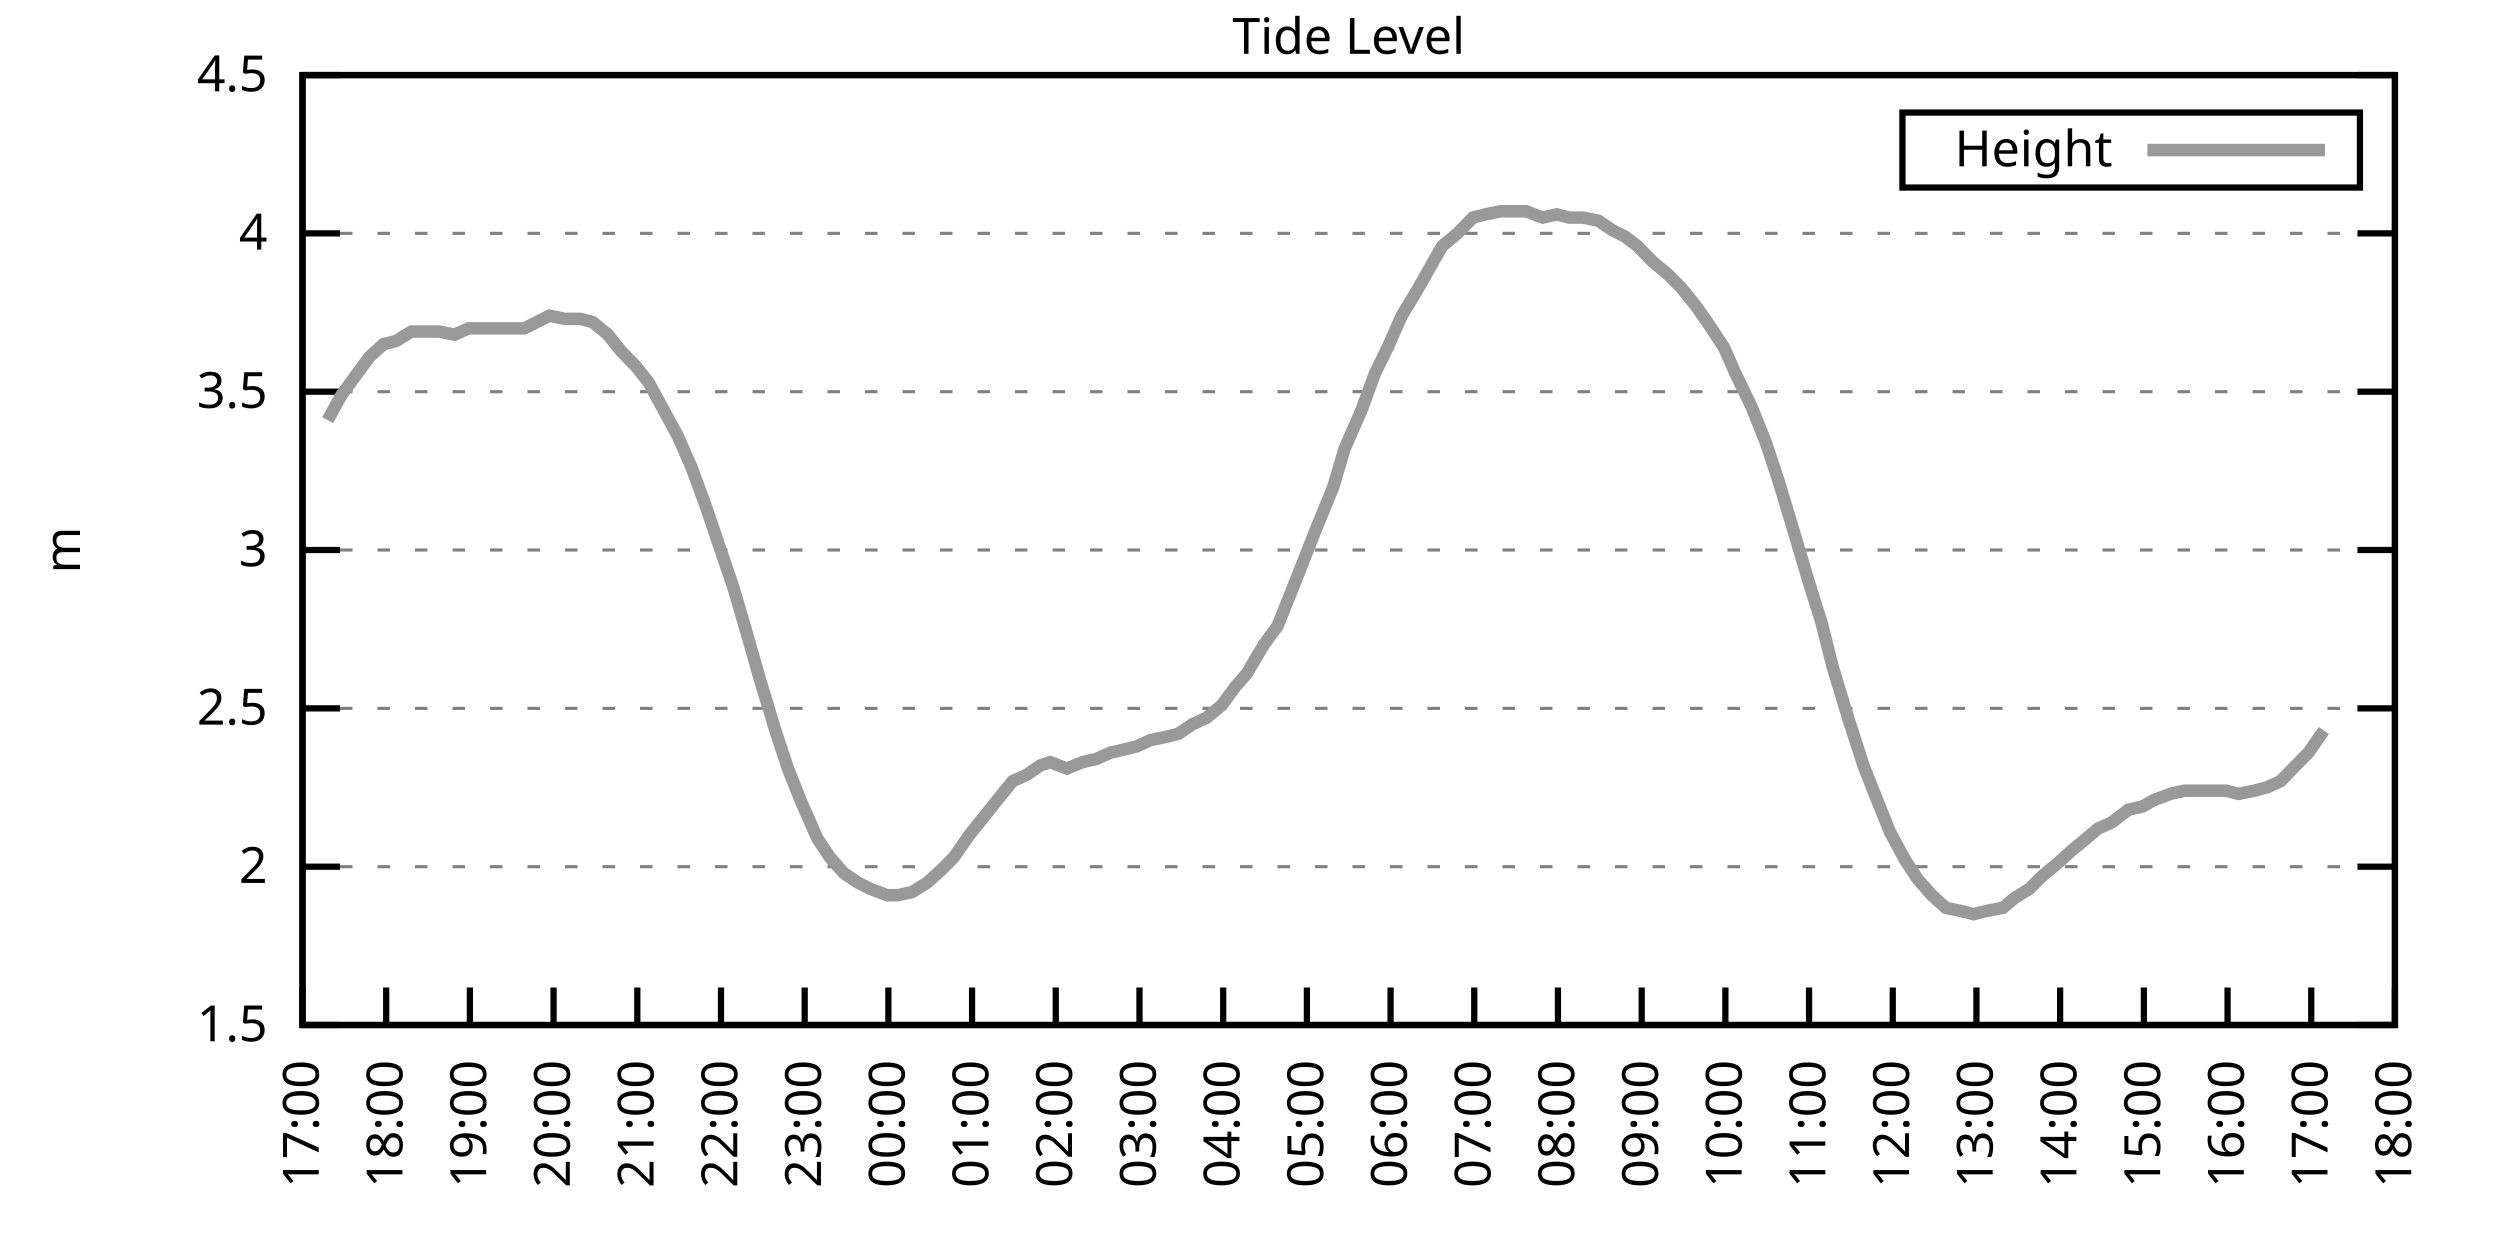
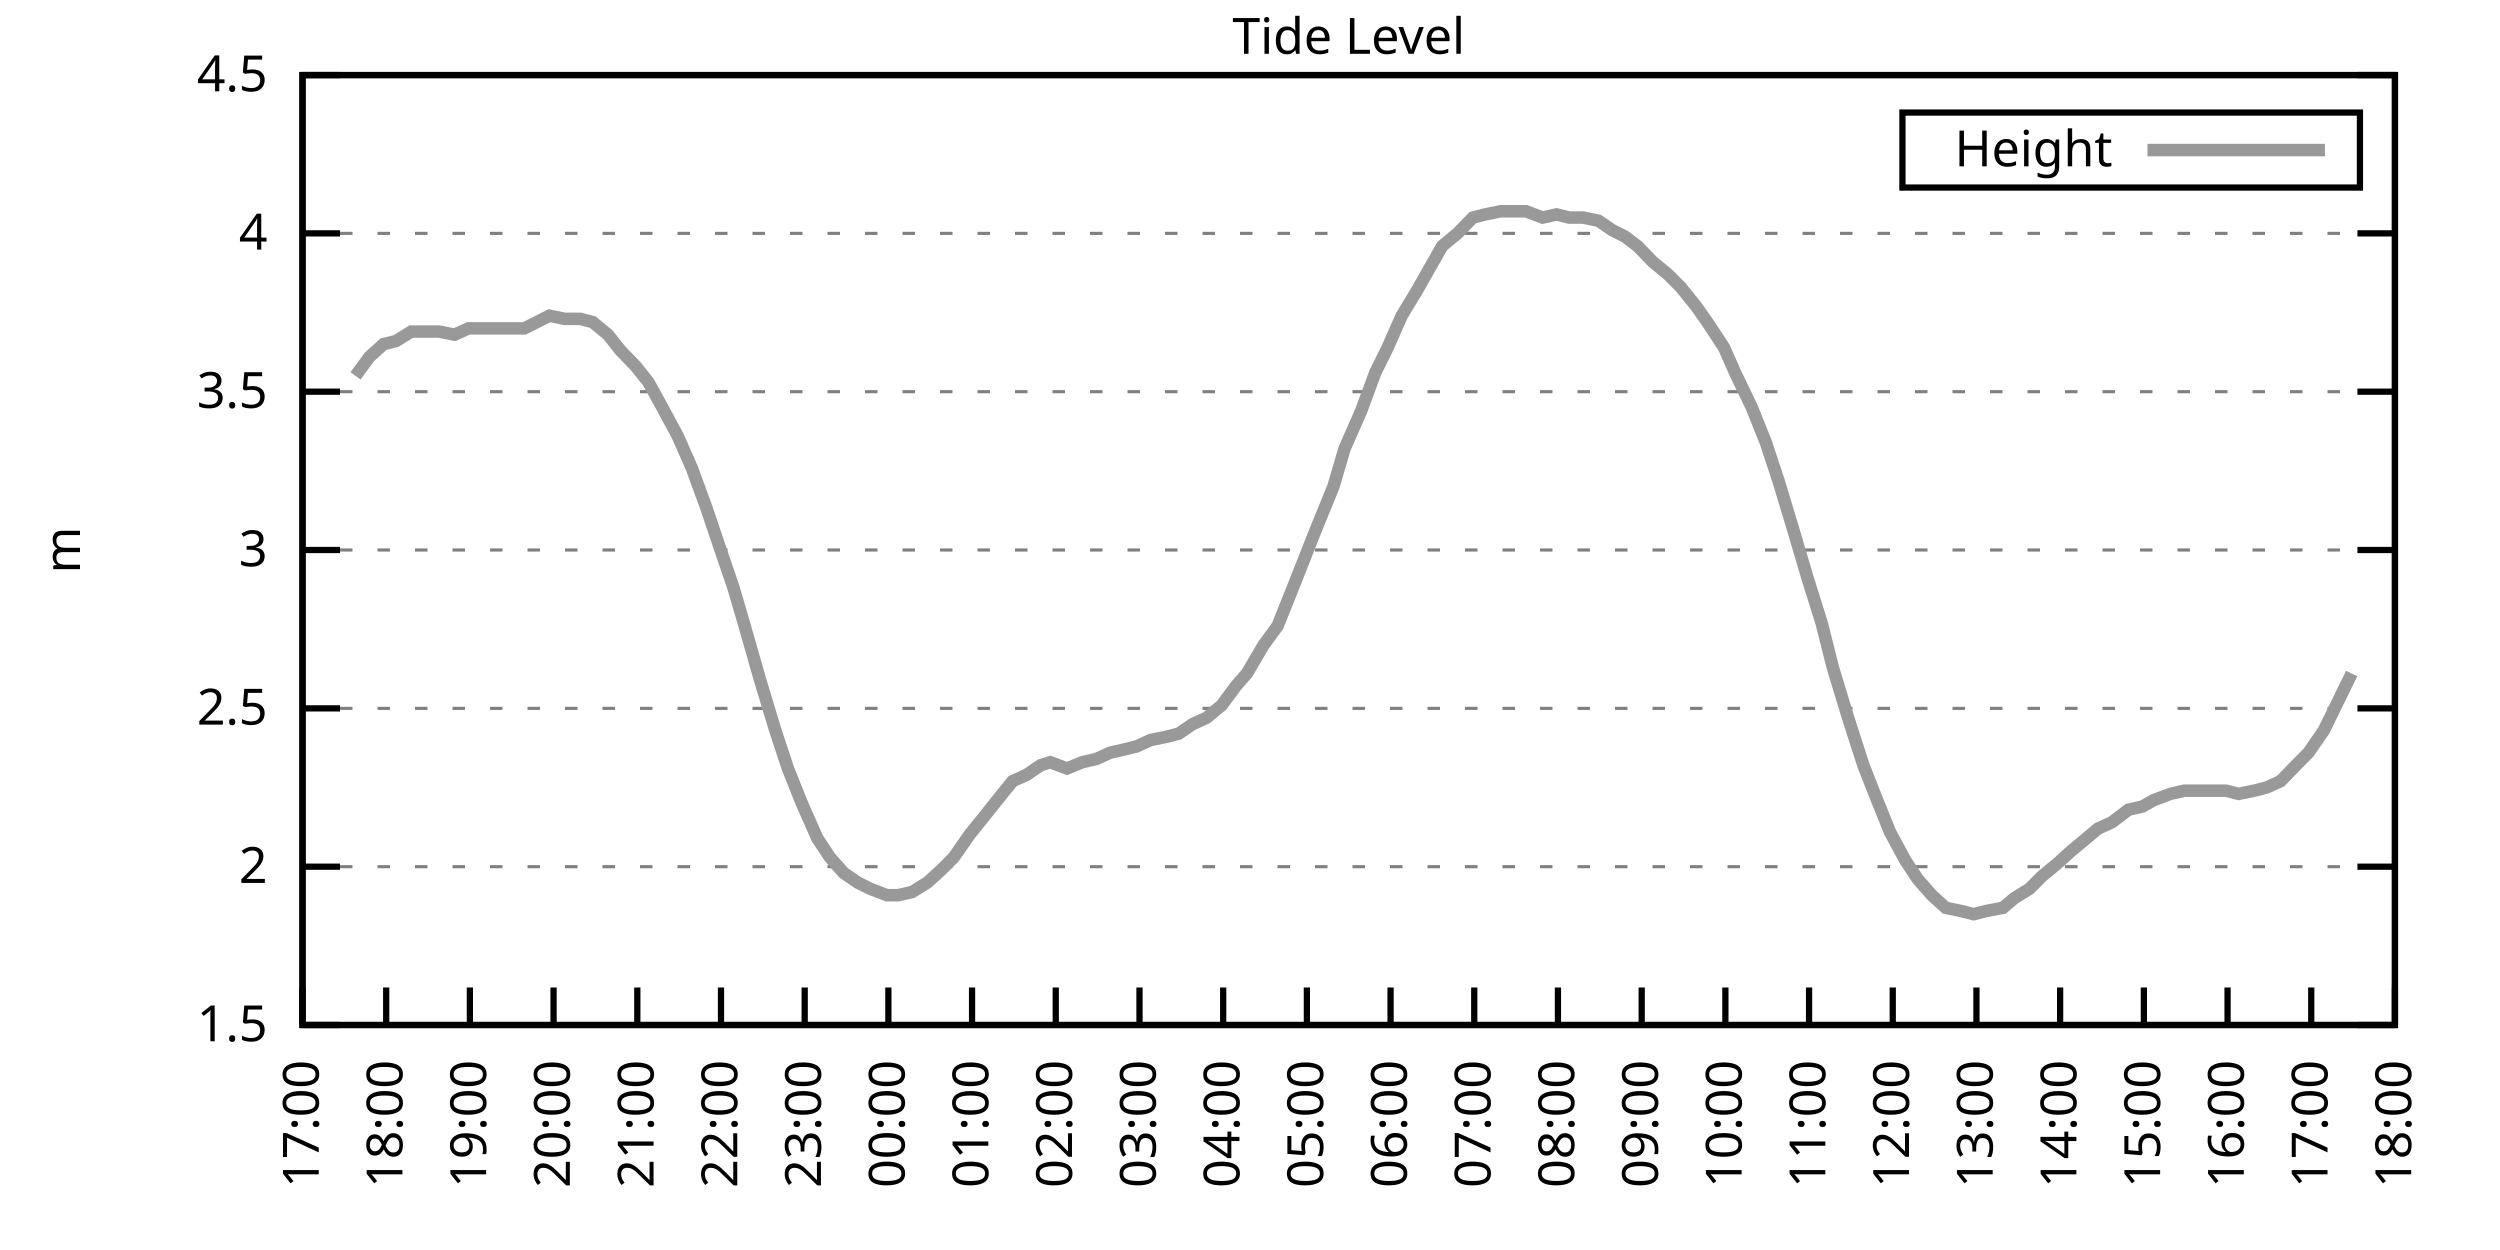
<svg xmlns="http://www.w3.org/2000/svg" xmlns:xlink="http://www.w3.org/1999/xlink" width="400" height="200" viewBox="0 0 400 200">
  <g id="gnuplot_canvas">
    <rect x="0" y="0" width="400" height="200" fill="none" />
    <defs>
      <circle id="gpDot" r="0.5" stroke-width="0.5" stroke="currentColor" />
      <path id="gpPt0" stroke-width="0.333" stroke="currentColor" d="M-1,0 h2 M0,-1 v2" />
      <path id="gpPt1" stroke-width="0.333" stroke="currentColor" d="M-1,-1 L1,1 M1,-1 L-1,1" />
      <path id="gpPt2" stroke-width="0.333" stroke="currentColor" d="M-1,0 L1,0 M0,-1 L0,1 M-1,-1 L1,1 M-1,1 L1,-1" />
      <rect id="gpPt3" stroke-width="0.333" stroke="currentColor" x="-1" y="-1" width="2" height="2" />
      <rect id="gpPt4" stroke-width="0.333" stroke="currentColor" fill="currentColor" x="-1" y="-1" width="2" height="2" />
      <circle id="gpPt5" stroke-width="0.333" stroke="currentColor" cx="0" cy="0" r="1" />
      <use xlink:href="#gpPt5" id="gpPt6" fill="currentColor" stroke="none" />
      <path id="gpPt7" stroke-width="0.333" stroke="currentColor" d="M0,-1.33 L-1.33,0.67 L1.33,0.67 z" />
      <use xlink:href="#gpPt7" id="gpPt8" fill="currentColor" stroke="none" />
      <use xlink:href="#gpPt7" id="gpPt9" stroke="currentColor" transform="rotate(180)" />
      <use xlink:href="#gpPt9" id="gpPt10" fill="currentColor" stroke="none" />
      <use xlink:href="#gpPt3" id="gpPt11" stroke="currentColor" transform="rotate(45)" />
      <use xlink:href="#gpPt11" id="gpPt12" fill="currentColor" stroke="none" />
      <path id="gpPt13" stroke-width="0.333" stroke="currentColor" d="M0,1.330 L1.265,0.411 L0.782,-1.067 L-0.782,-1.076 L-1.265,0.411 z" />
      <use xlink:href="#gpPt13" id="gpPt14" fill="currentColor" stroke="none" />
      <filter id="textbox" filterUnits="objectBoundingBox" x="0" y="0" height="1" width="1">
        <feFlood flood-color="white" flood-opacity="1" result="bgnd" />
        <feComposite in="SourceGraphic" in2="bgnd" operator="atop" />
      </filter>
      <filter id="greybox" filterUnits="objectBoundingBox" x="0" y="0" height="1" width="1">
        <feFlood flood-color="lightgrey" flood-opacity="1" result="grey" />
        <feComposite in="SourceGraphic" in2="grey" operator="atop" />
      </filter>
    </defs>
    <g fill="none" color="white" stroke="currentColor" stroke-width="1.00" stroke-linecap="butt" stroke-linejoin="miter">
</g>
    <g fill="none" color="black" stroke="currentColor" stroke-width="1.00" stroke-linecap="butt" stroke-linejoin="miter">
      <g stroke="none" shape-rendering="crispEdges">
        <polygon fill="rgb(255, 255, 255)" points="48.40,164.00 383.18,164.00 383.18,12.02 48.40,12.02 " />
      </g>
    </g>
    <g fill="none" color="black" stroke="currentColor" stroke-width="1.00" stroke-linecap="butt" stroke-linejoin="miter">
</g>
    <g fill="none" color="black" stroke="black" stroke-width="0.50" stroke-linecap="butt" stroke-linejoin="miter">
</g>
    <g fill="none" color="gray" stroke="currentColor" stroke-width="0.50" stroke-linecap="butt" stroke-linejoin="miter">
      <path stroke="gray" stroke-dasharray="2,4" class="gridline" d="M48.40,164.00 L383.19,164.00  " />
    </g>
    <g fill="none" color="gray" stroke="gray" stroke-width="1.00" stroke-linecap="butt" stroke-linejoin="miter">
</g>
    <g fill="none" color="black" stroke="currentColor" stroke-width="1.00" stroke-linecap="butt" stroke-linejoin="miter">
      <path stroke="black" d="M48.40,164.00 L54.40,164.00 M383.19,164.00 L377.19,164.00  " />
      <g transform="translate(42.80,166.60)" stroke="none" fill="black" font-family="Sans" font-size="8.00" text-anchor="end">
        <text>
          <tspan font-family="Sans"> 1.5</tspan>
        </text>
      </g>
    </g>
    <g fill="none" color="black" stroke="currentColor" stroke-width="1.00" stroke-linecap="butt" stroke-linejoin="miter">
</g>
    <g fill="none" color="black" stroke="black" stroke-width="0.50" stroke-linecap="butt" stroke-linejoin="miter">
</g>
    <g fill="none" color="gray" stroke="currentColor" stroke-width="0.50" stroke-linecap="butt" stroke-linejoin="miter">
      <path stroke="gray" stroke-dasharray="2,4" class="gridline" d="M48.40,138.67 L383.19,138.67  " />
    </g>
    <g fill="none" color="gray" stroke="gray" stroke-width="1.00" stroke-linecap="butt" stroke-linejoin="miter">
</g>
    <g fill="none" color="black" stroke="currentColor" stroke-width="1.00" stroke-linecap="butt" stroke-linejoin="miter">
      <path stroke="black" d="M48.40,138.67 L54.40,138.67 M383.19,138.67 L377.19,138.67  " />
      <g transform="translate(42.80,141.27)" stroke="none" fill="black" font-family="Sans" font-size="8.00" text-anchor="end">
        <text>
          <tspan font-family="Sans"> 2</tspan>
        </text>
      </g>
    </g>
    <g fill="none" color="black" stroke="currentColor" stroke-width="1.00" stroke-linecap="butt" stroke-linejoin="miter">
</g>
    <g fill="none" color="black" stroke="black" stroke-width="0.50" stroke-linecap="butt" stroke-linejoin="miter">
</g>
    <g fill="none" color="gray" stroke="currentColor" stroke-width="0.50" stroke-linecap="butt" stroke-linejoin="miter">
      <path stroke="gray" stroke-dasharray="2,4" class="gridline" d="M48.40,113.34 L383.19,113.34  " />
    </g>
    <g fill="none" color="gray" stroke="gray" stroke-width="1.00" stroke-linecap="butt" stroke-linejoin="miter">
</g>
    <g fill="none" color="black" stroke="currentColor" stroke-width="1.00" stroke-linecap="butt" stroke-linejoin="miter">
      <path stroke="black" d="M48.40,113.34 L54.40,113.34 M383.19,113.34 L377.19,113.34  " />
      <g transform="translate(42.80,115.94)" stroke="none" fill="black" font-family="Sans" font-size="8.00" text-anchor="end">
        <text>
          <tspan font-family="Sans"> 2.5</tspan>
        </text>
      </g>
    </g>
    <g fill="none" color="black" stroke="currentColor" stroke-width="1.00" stroke-linecap="butt" stroke-linejoin="miter">
</g>
    <g fill="none" color="black" stroke="black" stroke-width="0.50" stroke-linecap="butt" stroke-linejoin="miter">
</g>
    <g fill="none" color="gray" stroke="currentColor" stroke-width="0.50" stroke-linecap="butt" stroke-linejoin="miter">
      <path stroke="gray" stroke-dasharray="2,4" class="gridline" d="M48.40,88.00 L383.19,88.00  " />
    </g>
    <g fill="none" color="gray" stroke="gray" stroke-width="1.00" stroke-linecap="butt" stroke-linejoin="miter">
</g>
    <g fill="none" color="black" stroke="currentColor" stroke-width="1.00" stroke-linecap="butt" stroke-linejoin="miter">
      <path stroke="black" d="M48.40,88.00 L54.40,88.00 M383.19,88.00 L377.19,88.00  " />
      <g transform="translate(42.80,90.60)" stroke="none" fill="black" font-family="Sans" font-size="8.00" text-anchor="end">
        <text>
          <tspan font-family="Sans"> 3</tspan>
        </text>
      </g>
    </g>
    <g fill="none" color="black" stroke="currentColor" stroke-width="1.00" stroke-linecap="butt" stroke-linejoin="miter">
</g>
    <g fill="none" color="black" stroke="black" stroke-width="0.50" stroke-linecap="butt" stroke-linejoin="miter">
</g>
    <g fill="none" color="gray" stroke="currentColor" stroke-width="0.50" stroke-linecap="butt" stroke-linejoin="miter">
      <path stroke="gray" stroke-dasharray="2,4" class="gridline" d="M48.40,62.67 L383.19,62.67  " />
    </g>
    <g fill="none" color="gray" stroke="gray" stroke-width="1.00" stroke-linecap="butt" stroke-linejoin="miter">
</g>
    <g fill="none" color="black" stroke="currentColor" stroke-width="1.00" stroke-linecap="butt" stroke-linejoin="miter">
      <path stroke="black" d="M48.40,62.67 L54.40,62.67 M383.19,62.67 L377.19,62.67  " />
      <g transform="translate(42.80,65.27)" stroke="none" fill="black" font-family="Sans" font-size="8.00" text-anchor="end">
        <text>
          <tspan font-family="Sans"> 3.5</tspan>
        </text>
      </g>
    </g>
    <g fill="none" color="black" stroke="currentColor" stroke-width="1.00" stroke-linecap="butt" stroke-linejoin="miter">
</g>
    <g fill="none" color="black" stroke="black" stroke-width="0.50" stroke-linecap="butt" stroke-linejoin="miter">
</g>
    <g fill="none" color="gray" stroke="currentColor" stroke-width="0.50" stroke-linecap="butt" stroke-linejoin="miter">
      <path stroke="gray" stroke-dasharray="2,4" class="gridline" d="M48.40,37.34 L383.19,37.34  " />
    </g>
    <g fill="none" color="gray" stroke="gray" stroke-width="1.00" stroke-linecap="butt" stroke-linejoin="miter">
</g>
    <g fill="none" color="black" stroke="currentColor" stroke-width="1.00" stroke-linecap="butt" stroke-linejoin="miter">
      <path stroke="black" d="M48.40,37.34 L54.40,37.34 M383.19,37.34 L377.19,37.34  " />
      <g transform="translate(42.80,39.94)" stroke="none" fill="black" font-family="Sans" font-size="8.00" text-anchor="end">
        <text>
          <tspan font-family="Sans"> 4</tspan>
        </text>
      </g>
    </g>
    <g fill="none" color="black" stroke="currentColor" stroke-width="1.00" stroke-linecap="butt" stroke-linejoin="miter">
</g>
    <g fill="none" color="black" stroke="black" stroke-width="0.50" stroke-linecap="butt" stroke-linejoin="miter">
</g>
    <g fill="none" color="gray" stroke="currentColor" stroke-width="0.50" stroke-linecap="butt" stroke-linejoin="miter">
      <path stroke="gray" stroke-dasharray="2,4" class="gridline" d="M48.40,12.01 L383.19,12.01  " />
    </g>
    <g fill="none" color="gray" stroke="gray" stroke-width="1.00" stroke-linecap="butt" stroke-linejoin="miter">
</g>
    <g fill="none" color="black" stroke="currentColor" stroke-width="1.00" stroke-linecap="butt" stroke-linejoin="miter">
      <path stroke="black" d="M48.40,12.01 L54.40,12.01 M383.19,12.01 L377.19,12.01  " />
      <g transform="translate(42.80,14.61)" stroke="none" fill="black" font-family="Sans" font-size="8.00" text-anchor="end">
        <text>
          <tspan font-family="Sans"> 4.5</tspan>
        </text>
      </g>
    </g>
    <g fill="none" color="black" stroke="currentColor" stroke-width="1.00" stroke-linecap="butt" stroke-linejoin="miter">
      <path stroke="black" d="M48.40,164.00 L48.40,158.00  " />
      <g transform="translate(51.00,169.60) rotate(270.00)" stroke="none" fill="black" font-family="Sans" font-size="8.00" text-anchor="end">
        <text>
          <tspan font-family="Sans">17:00</tspan>
        </text>
      </g>
    </g>
    <g fill="none" color="black" stroke="currentColor" stroke-width="1.00" stroke-linecap="butt" stroke-linejoin="miter">
      <path stroke="black" d="M61.79,164.00 L61.79,158.00  " />
      <g transform="translate(64.39,169.60) rotate(270.00)" stroke="none" fill="black" font-family="Sans" font-size="8.00" text-anchor="end">
        <text>
          <tspan font-family="Sans">18:00</tspan>
        </text>
      </g>
    </g>
    <g fill="none" color="black" stroke="currentColor" stroke-width="1.00" stroke-linecap="butt" stroke-linejoin="miter">
      <path stroke="black" d="M75.18,164.00 L75.18,158.00  " />
      <g transform="translate(77.78,169.60) rotate(270.00)" stroke="none" fill="black" font-family="Sans" font-size="8.00" text-anchor="end">
        <text>
          <tspan font-family="Sans">19:00</tspan>
        </text>
      </g>
    </g>
    <g fill="none" color="black" stroke="currentColor" stroke-width="1.00" stroke-linecap="butt" stroke-linejoin="miter">
      <path stroke="black" d="M88.57,164.00 L88.57,158.00  " />
      <g transform="translate(91.17,169.60) rotate(270.00)" stroke="none" fill="black" font-family="Sans" font-size="8.00" text-anchor="end">
        <text>
          <tspan font-family="Sans">20:00</tspan>
        </text>
      </g>
    </g>
    <g fill="none" color="black" stroke="currentColor" stroke-width="1.00" stroke-linecap="butt" stroke-linejoin="miter">
      <path stroke="black" d="M101.97,164.00 L101.97,158.00  " />
      <g transform="translate(104.57,169.60) rotate(270.00)" stroke="none" fill="black" font-family="Sans" font-size="8.00" text-anchor="end">
        <text>
          <tspan font-family="Sans">21:00</tspan>
        </text>
      </g>
    </g>
    <g fill="none" color="black" stroke="currentColor" stroke-width="1.00" stroke-linecap="butt" stroke-linejoin="miter">
      <path stroke="black" d="M115.36,164.00 L115.36,158.00  " />
      <g transform="translate(117.96,169.60) rotate(270.00)" stroke="none" fill="black" font-family="Sans" font-size="8.00" text-anchor="end">
        <text>
          <tspan font-family="Sans">22:00</tspan>
        </text>
      </g>
    </g>
    <g fill="none" color="black" stroke="currentColor" stroke-width="1.00" stroke-linecap="butt" stroke-linejoin="miter">
      <path stroke="black" d="M128.75,164.00 L128.75,158.00  " />
      <g transform="translate(131.35,169.60) rotate(270.00)" stroke="none" fill="black" font-family="Sans" font-size="8.00" text-anchor="end">
        <text>
          <tspan font-family="Sans">23:00</tspan>
        </text>
      </g>
    </g>
    <g fill="none" color="black" stroke="currentColor" stroke-width="1.00" stroke-linecap="butt" stroke-linejoin="miter">
      <path stroke="black" d="M142.14,164.00 L142.14,158.00  " />
      <g transform="translate(144.74,169.60) rotate(270.00)" stroke="none" fill="black" font-family="Sans" font-size="8.00" text-anchor="end">
        <text>
          <tspan font-family="Sans">00:00</tspan>
        </text>
      </g>
    </g>
    <g fill="none" color="black" stroke="currentColor" stroke-width="1.00" stroke-linecap="butt" stroke-linejoin="miter">
      <path stroke="black" d="M155.53,164.00 L155.53,158.00  " />
      <g transform="translate(158.13,169.60) rotate(270.00)" stroke="none" fill="black" font-family="Sans" font-size="8.00" text-anchor="end">
        <text>
          <tspan font-family="Sans">01:00</tspan>
        </text>
      </g>
    </g>
    <g fill="none" color="black" stroke="currentColor" stroke-width="1.00" stroke-linecap="butt" stroke-linejoin="miter">
      <path stroke="black" d="M168.92,164.00 L168.92,158.00  " />
      <g transform="translate(171.52,169.60) rotate(270.00)" stroke="none" fill="black" font-family="Sans" font-size="8.00" text-anchor="end">
        <text>
          <tspan font-family="Sans">02:00</tspan>
        </text>
      </g>
    </g>
    <g fill="none" color="black" stroke="currentColor" stroke-width="1.00" stroke-linecap="butt" stroke-linejoin="miter">
      <path stroke="black" d="M182.32,164.00 L182.32,158.00  " />
      <g transform="translate(184.92,169.60) rotate(270.00)" stroke="none" fill="black" font-family="Sans" font-size="8.00" text-anchor="end">
        <text>
          <tspan font-family="Sans">03:00</tspan>
        </text>
      </g>
    </g>
    <g fill="none" color="black" stroke="currentColor" stroke-width="1.00" stroke-linecap="butt" stroke-linejoin="miter">
      <path stroke="black" d="M195.71,164.00 L195.71,158.00  " />
      <g transform="translate(198.31,169.60) rotate(270.00)" stroke="none" fill="black" font-family="Sans" font-size="8.00" text-anchor="end">
        <text>
          <tspan font-family="Sans">04:00</tspan>
        </text>
      </g>
    </g>
    <g fill="none" color="black" stroke="currentColor" stroke-width="1.00" stroke-linecap="butt" stroke-linejoin="miter">
      <path stroke="black" d="M209.10,164.00 L209.10,158.00  " />
      <g transform="translate(211.70,169.60) rotate(270.00)" stroke="none" fill="black" font-family="Sans" font-size="8.00" text-anchor="end">
        <text>
          <tspan font-family="Sans">05:00</tspan>
        </text>
      </g>
    </g>
    <g fill="none" color="black" stroke="currentColor" stroke-width="1.00" stroke-linecap="butt" stroke-linejoin="miter">
      <path stroke="black" d="M222.49,164.00 L222.49,158.00  " />
      <g transform="translate(225.09,169.60) rotate(270.00)" stroke="none" fill="black" font-family="Sans" font-size="8.00" text-anchor="end">
        <text>
          <tspan font-family="Sans">06:00</tspan>
        </text>
      </g>
    </g>
    <g fill="none" color="black" stroke="currentColor" stroke-width="1.00" stroke-linecap="butt" stroke-linejoin="miter">
      <path stroke="black" d="M235.88,164.00 L235.88,158.00  " />
      <g transform="translate(238.48,169.60) rotate(270.00)" stroke="none" fill="black" font-family="Sans" font-size="8.00" text-anchor="end">
        <text>
          <tspan font-family="Sans">07:00</tspan>
        </text>
      </g>
    </g>
    <g fill="none" color="black" stroke="currentColor" stroke-width="1.00" stroke-linecap="butt" stroke-linejoin="miter">
      <path stroke="black" d="M249.27,164.00 L249.27,158.00  " />
      <g transform="translate(251.87,169.60) rotate(270.00)" stroke="none" fill="black" font-family="Sans" font-size="8.00" text-anchor="end">
        <text>
          <tspan font-family="Sans">08:00</tspan>
        </text>
      </g>
    </g>
    <g fill="none" color="black" stroke="currentColor" stroke-width="1.00" stroke-linecap="butt" stroke-linejoin="miter">
      <path stroke="black" d="M262.67,164.00 L262.67,158.00  " />
      <g transform="translate(265.27,169.60) rotate(270.00)" stroke="none" fill="black" font-family="Sans" font-size="8.00" text-anchor="end">
        <text>
          <tspan font-family="Sans">09:00</tspan>
        </text>
      </g>
    </g>
    <g fill="none" color="black" stroke="currentColor" stroke-width="1.00" stroke-linecap="butt" stroke-linejoin="miter">
      <path stroke="black" d="M276.06,164.00 L276.06,158.00  " />
      <g transform="translate(278.66,169.60) rotate(270.00)" stroke="none" fill="black" font-family="Sans" font-size="8.00" text-anchor="end">
        <text>
          <tspan font-family="Sans">10:00</tspan>
        </text>
      </g>
    </g>
    <g fill="none" color="black" stroke="currentColor" stroke-width="1.00" stroke-linecap="butt" stroke-linejoin="miter">
      <path stroke="black" d="M289.45,164.00 L289.45,158.00  " />
      <g transform="translate(292.05,169.60) rotate(270.00)" stroke="none" fill="black" font-family="Sans" font-size="8.00" text-anchor="end">
        <text>
          <tspan font-family="Sans">11:00</tspan>
        </text>
      </g>
    </g>
    <g fill="none" color="black" stroke="currentColor" stroke-width="1.00" stroke-linecap="butt" stroke-linejoin="miter">
      <path stroke="black" d="M302.84,164.00 L302.84,158.00  " />
      <g transform="translate(305.44,169.60) rotate(270.00)" stroke="none" fill="black" font-family="Sans" font-size="8.00" text-anchor="end">
        <text>
          <tspan font-family="Sans">12:00</tspan>
        </text>
      </g>
    </g>
    <g fill="none" color="black" stroke="currentColor" stroke-width="1.00" stroke-linecap="butt" stroke-linejoin="miter">
      <path stroke="black" d="M316.23,164.00 L316.23,158.00  " />
      <g transform="translate(318.83,169.60) rotate(270.00)" stroke="none" fill="black" font-family="Sans" font-size="8.00" text-anchor="end">
        <text>
          <tspan font-family="Sans">13:00</tspan>
        </text>
      </g>
    </g>
    <g fill="none" color="black" stroke="currentColor" stroke-width="1.00" stroke-linecap="butt" stroke-linejoin="miter">
      <path stroke="black" d="M329.62,164.00 L329.62,158.00  " />
      <g transform="translate(332.22,169.60) rotate(270.00)" stroke="none" fill="black" font-family="Sans" font-size="8.00" text-anchor="end">
        <text>
          <tspan font-family="Sans">14:00</tspan>
        </text>
      </g>
    </g>
    <g fill="none" color="black" stroke="currentColor" stroke-width="1.00" stroke-linecap="butt" stroke-linejoin="miter">
      <path stroke="black" d="M343.02,164.00 L343.02,158.00  " />
      <g transform="translate(345.62,169.60) rotate(270.00)" stroke="none" fill="black" font-family="Sans" font-size="8.00" text-anchor="end">
        <text>
          <tspan font-family="Sans">15:00</tspan>
        </text>
      </g>
    </g>
    <g fill="none" color="black" stroke="currentColor" stroke-width="1.00" stroke-linecap="butt" stroke-linejoin="miter">
      <path stroke="black" d="M356.41,164.00 L356.41,158.00  " />
      <g transform="translate(359.01,169.60) rotate(270.00)" stroke="none" fill="black" font-family="Sans" font-size="8.00" text-anchor="end">
        <text>
          <tspan font-family="Sans">16:00</tspan>
        </text>
      </g>
    </g>
    <g fill="none" color="black" stroke="currentColor" stroke-width="1.00" stroke-linecap="butt" stroke-linejoin="miter">
      <path stroke="black" d="M369.80,164.00 L369.80,158.00  " />
      <g transform="translate(372.40,169.60) rotate(270.00)" stroke="none" fill="black" font-family="Sans" font-size="8.00" text-anchor="end">
        <text>
          <tspan font-family="Sans">17:00</tspan>
        </text>
      </g>
    </g>
    <g fill="none" color="black" stroke="currentColor" stroke-width="1.00" stroke-linecap="butt" stroke-linejoin="miter">
      <path stroke="black" d="M383.19,164.00 L383.19,158.00  " />
      <g transform="translate(385.79,169.60) rotate(270.00)" stroke="none" fill="black" font-family="Sans" font-size="8.00" text-anchor="end">
        <text>
          <tspan font-family="Sans">18:00</tspan>
        </text>
      </g>
    </g>
    <g fill="none" color="black" stroke="currentColor" stroke-width="1.00" stroke-linecap="butt" stroke-linejoin="miter">
</g>
    <g fill="none" color="black" stroke="currentColor" stroke-width="1.00" stroke-linecap="butt" stroke-linejoin="miter">
      <path stroke="black" d="M48.40,12.01 L48.40,164.00 L383.19,164.00 L383.19,12.01 L48.40,12.01 Z  " />
    </g>
    <g fill="none" color="black" stroke="currentColor" stroke-width="1.00" stroke-linecap="butt" stroke-linejoin="miter">
</g>
    <g fill="none" color="black" stroke="currentColor" stroke-width="1.00" stroke-linecap="butt" stroke-linejoin="miter">
      <path stroke="black" d="M304.39,30.01 L304.39,18.01 L377.59,18.01 L377.59,30.01 L304.39,30.01 Z  " />
    </g>
    <g id="Tide_level_plot_1">
      <g fill="none" color="white" stroke="black" stroke-width="2.00" stroke-linecap="butt" stroke-linejoin="miter">
</g>
      <g fill="none" color="black" stroke="currentColor" stroke-width="2.00" stroke-linecap="butt" stroke-linejoin="miter">
        <g transform="translate(337.99,26.61)" stroke="none" fill="black" font-family="Sans" font-size="8.00" text-anchor="end">
          <text>
            <tspan font-family="Sans">Height</tspan>
          </text>
        </g>
      </g>
      <g fill="none" color="black" stroke="currentColor" stroke-width="2.00" stroke-linecap="butt" stroke-linejoin="miter">
-         <path stroke="rgb(153, 153, 153)" d="M343.59,24.01 L371.99,24.01 M52.42,67.23 L54.65,63.18 L56.88,60.14 L59.11,57.10 L61.35,55.07 L63.35,54.57   L65.81,53.05 L67.82,53.05 L70.27,53.05 L72.73,53.55 L74.96,52.54 L77.19,52.54 L79.20,52.54 L81.43,52.54   L83.89,52.54 L85.90,51.53 L87.91,50.51 L90.36,51.02 L92.82,51.02 L94.82,51.53 L97.28,53.55 L99.29,56.09   L101.74,58.62 L103.75,61.15 L105.98,65.21 L108.44,69.77 L110.67,74.83 L112.90,80.91 L115.13,87.50 L117.37,94.08   L119.15,100.16 L121.61,108.78 L124.06,116.88 L126.07,122.96 L128.30,128.54 L130.76,134.11 L132.77,137.15 L135.00,139.68   L137.23,141.20 L139.24,142.21 L141.92,143.23 L143.70,143.23 L145.94,142.72 L148.39,141.20 L150.62,139.17 L152.63,137.15   L155.09,133.60 L157.54,130.56 L159.55,128.03 L162.01,124.99 L164.24,123.98 L166.47,122.46 L168.03,121.95 L170.71,122.96   L173.17,121.95 L175.40,121.44 L177.63,120.43 L179.86,119.92 L181.87,119.42 L184.10,118.40 L186.56,117.90 L188.57,117.39   L190.80,115.87 L193.03,114.86 L195.48,112.83 L197.72,109.79 L199.50,107.76 L202.18,103.20 L204.41,100.16 L206.64,94.59   L208.65,89.52 L210.44,84.97 L213.34,77.87 L215.13,71.79 L217.80,65.71 L220.04,59.63 L222.04,55.58 L224.28,50.51   L226.73,46.46 L228.74,42.91 L230.75,39.37 L233.20,37.34 L235.66,34.81 L237.67,34.30 L240.12,33.80 L242.36,33.80   L244.14,33.80 L246.82,34.81 L249.05,34.30 L251.06,34.81 L253.29,34.81 L255.75,35.32 L257.98,36.84 L259.99,37.85   L262.00,39.37 L264.45,41.90 L266.91,43.93 L268.92,45.95 L271.37,48.99 L273.16,51.53 L275.83,55.58 L277.62,59.63   L280.30,65.21 L282.53,70.78 L284.54,76.86 L286.99,84.97 L289.23,92.56 L291.46,99.66 L293.24,106.75 L295.70,114.86   L298.15,122.46 L299.94,127.02 L302.39,133.10 L304.85,137.66 L306.86,140.69 L309.09,143.23 L311.32,145.25 L313.78,145.76   L315.79,146.27 L317.79,145.76 L320.47,145.25 L322.26,143.73 L324.71,142.21 L326.72,140.19 L329.18,138.16 L331.41,136.14   L333.86,134.11 L335.65,132.59 L337.88,131.58 L340.56,129.55 L342.79,129.04 L344.58,128.03 L347.26,127.02 L349.49,126.51   L351.27,126.51 L353.95,126.51 L356.18,126.51 L358.19,127.02 L360.65,126.51 L362.66,126.00 L364.89,124.99 L367.34,122.46   L369.35,120.43 L371.81,116.88  " />
+         <path stroke="rgb(153, 153, 153)" d="M343.59,24.01 L371.99,24.01 M56.88,60.14 L59.11,57.10 L61.35,55.07 L63.35,54.57 L65.81,53.05 L67.82,53.05   L70.27,53.05 L72.73,53.55 L74.96,52.54 L77.19,52.54 L79.20,52.54 L81.43,52.54 L83.89,52.54 L85.90,51.53   L87.91,50.51 L90.36,51.02 L92.82,51.02 L94.82,51.53 L97.28,53.55 L99.29,56.09 L101.74,58.62 L103.75,61.15   L105.98,65.21 L108.44,69.77 L110.67,74.83 L112.90,80.91 L115.13,87.50 L117.37,94.08 L119.15,100.16 L121.61,108.78   L124.06,116.88 L126.07,122.96 L128.30,128.54 L130.76,134.11 L132.77,137.15 L135.00,139.68 L137.23,141.20 L139.24,142.21   L141.92,143.23 L143.70,143.23 L145.94,142.72 L148.39,141.20 L150.62,139.17 L152.63,137.15 L155.09,133.60 L157.54,130.56   L159.55,128.03 L162.01,124.99 L164.24,123.98 L166.47,122.46 L168.03,121.95 L170.71,122.96 L173.17,121.95 L175.40,121.44   L177.63,120.43 L179.86,119.92 L181.87,119.42 L184.10,118.40 L186.56,117.90 L188.57,117.39 L190.80,115.87 L193.03,114.86   L195.48,112.83 L197.72,109.79 L199.50,107.76 L202.18,103.20 L204.41,100.16 L206.64,94.59 L208.65,89.52 L210.44,84.97   L213.34,77.87 L215.13,71.79 L217.80,65.71 L220.04,59.63 L222.04,55.58 L224.28,50.51 L226.73,46.46 L228.74,42.91   L230.75,39.37 L233.20,37.34 L235.66,34.81 L237.67,34.30 L240.12,33.80 L242.36,33.80 L244.14,33.80 L246.82,34.81   L249.05,34.30 L251.06,34.81 L253.29,34.81 L255.75,35.32 L257.98,36.84 L259.99,37.85 L262.00,39.37 L264.45,41.90   L266.91,43.93 L268.92,45.95 L271.37,48.99 L273.16,51.53 L275.83,55.58 L277.62,59.63 L280.30,65.21 L282.53,70.78   L284.54,76.86 L286.99,84.97 L289.23,92.56 L291.46,99.66 L293.24,106.75 L295.70,114.86 L298.15,122.46 L299.94,127.02   L302.39,133.10 L304.85,137.66 L306.86,140.69 L309.09,143.23 L311.32,145.25 L313.78,145.76 L315.79,146.27 L317.79,145.76   L320.47,145.25 L322.26,143.73 L324.71,142.21 L326.72,140.19 L329.18,138.16 L331.41,136.14 L333.86,134.11 L335.65,132.59   L337.88,131.58 L340.56,129.55 L342.79,129.04 L344.58,128.03 L347.26,127.02 L349.49,126.51 L351.27,126.51 L353.95,126.51   L356.18,126.51 L358.19,127.02 L360.65,126.51 L362.66,126.00 L364.89,124.99 L367.34,122.46 L369.35,120.43 L371.81,116.88   L374.04,112.32 L376.27,107.76  " />
      </g>
    </g>
    <g fill="none" color="black" stroke="currentColor" stroke-width="2.00" stroke-linecap="butt" stroke-linejoin="miter">
</g>
    <g fill="none" color="black" stroke="black" stroke-width="1.00" stroke-linecap="butt" stroke-linejoin="miter">
</g>
    <g fill="none" color="black" stroke="currentColor" stroke-width="1.00" stroke-linecap="butt" stroke-linejoin="miter">
      <path stroke="black" d="M48.40,12.01 L48.40,164.00 L383.19,164.00 L383.19,12.01 L48.40,12.01 Z  " />
      <g transform="translate(12.80,88.01) rotate(270.00)" stroke="none" fill="black" font-family="Sans" font-size="8.00" text-anchor="middle">
        <text>
          <tspan font-family="Sans">m</tspan>
        </text>
      </g>
    </g>
    <g fill="none" color="black" stroke="currentColor" stroke-width="1.00" stroke-linecap="butt" stroke-linejoin="miter">
</g>
    <g fill="none" color="black" stroke="currentColor" stroke-width="1.00" stroke-linecap="butt" stroke-linejoin="miter">
      <g transform="translate(215.79,8.61)" stroke="none" fill="black" font-family="Sans" font-size="8.00" text-anchor="middle">
        <text>
          <tspan font-family="Sans">Tide Level</tspan>
        </text>
      </g>
    </g>
    <g fill="none" color="black" stroke="currentColor" stroke-width="1.00" stroke-linecap="butt" stroke-linejoin="miter">
</g>
  </g>
</svg>
